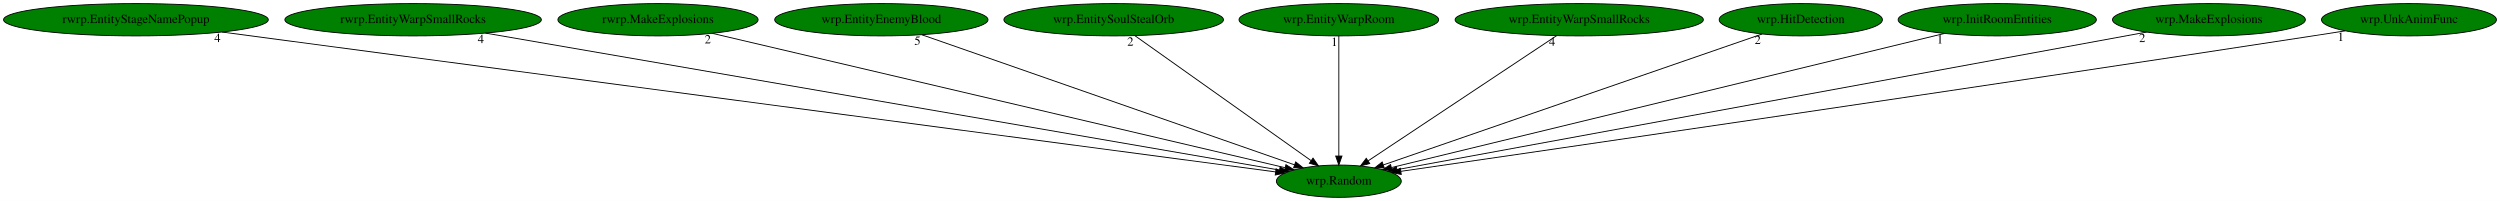
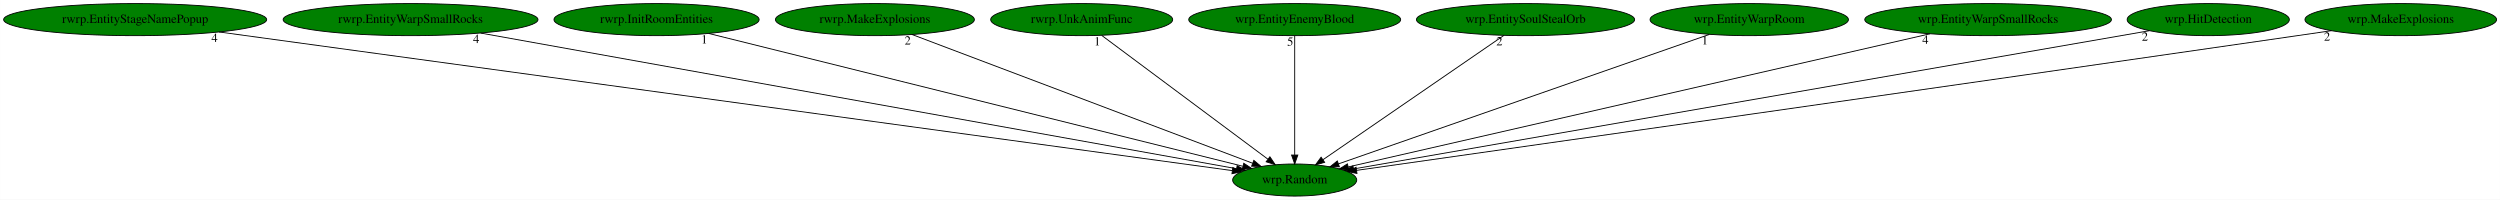
- <svg xmlns="http://www.w3.org/2000/svg" xmlns:xlink="http://www.w3.org/1999/xlink" width="2787pt" height="224pt" viewBox="0.00 0.00 2787.03 224.00">
+ <svg xmlns="http://www.w3.org/2000/svg" xmlns:xlink="http://www.w3.org/1999/xlink" width="2805pt" height="224pt" viewBox="0.00 0.00 2804.78 224.00">
  <g id="graph0" class="graph" transform="scale(1 1) rotate(0) translate(4 220)">
-     <polygon fill="white" stroke="transparent" points="-4,4 -4,-220 2783.03,-220 2783.03,4 -4,4" />
+     <polygon fill="white" stroke="transparent" points="-4,4 -4,-220 2800.78,-220 2800.78,4 -4,4" />
    <g id="node1" class="node">
-       <ellipse fill="green" stroke="black" cx="1488.54" cy="-18" rx="69.59" ry="18" />
-       <text text-anchor="middle" x="1488.54" y="-14.3" font-family="Times,serif" font-size="14.00">wrp.Random</text>
+       <ellipse fill="green" stroke="black" cx="1448.54" cy="-18" rx="69.59" ry="18" />
+       <text text-anchor="middle" x="1448.54" y="-14.3" font-family="Times,serif" font-size="14.00">wrp.Random</text>
    </g>
    <g id="node2" class="node">
      <g id="a_node2">
        <a xlink:href="rwrp.EntityStageNamePopup.svg" xlink:title="rwrp.EntityStageNamePopup">
          <ellipse fill="green" stroke="black" cx="147.54" cy="-198" rx="147.57" ry="18" />
          <text text-anchor="middle" x="147.54" y="-194.3" font-family="Times,serif" font-size="14.00">rwrp.EntityStageNamePopup</text>
        </a>
      </g>
    </g>
    <g id="edge1" class="edge">
-       <path fill="none" stroke="black" d="M243.44,-184.27C499.37,-150.3 1194.23,-58.07 1418.05,-28.36" />
-       <polygon fill="black" stroke="black" points="1418.58,-31.82 1428.03,-27.03 1417.66,-24.88 1418.58,-31.82" />
-       <text text-anchor="middle" x="238.44" y="-173.07" font-family="Times,serif" font-size="14.00">4</text>
+       <path fill="none" stroke="black" d="M241.62,-184.13C490.12,-150.13 1159.86,-58.5 1378.47,-28.59" />
+       <polygon fill="black" stroke="black" points="1379.1,-32.03 1388.54,-27.21 1378.15,-25.1 1379.1,-32.03" />
+       <text text-anchor="middle" x="236.62" y="-172.93" font-family="Times,serif" font-size="14.00">4</text>
    </g>
    <g id="node3" class="node">
      <g id="a_node3">
        <a xlink:href="rwrp.EntityWarpSmallRocks.svg" xlink:title="rwrp.EntityWarpSmallRocks">
          <ellipse fill="green" stroke="black" cx="456.54" cy="-198" rx="142.97" ry="18" />
          <text text-anchor="middle" x="456.54" y="-194.3" font-family="Times,serif" font-size="14.00">rwrp.EntityWarpSmallRocks</text>
        </a>
      </g>
    </g>
    <g id="edge2" class="edge">
-       <path fill="none" stroke="black" d="M537.09,-183.11C734.72,-149.02 1240.71,-61.75 1422.36,-30.41" />
-       <polygon fill="black" stroke="black" points="1423.05,-33.85 1432.31,-28.7 1421.86,-26.95 1423.05,-33.85" />
-       <text text-anchor="middle" x="532.09" y="-171.91" font-family="Times,serif" font-size="14.00">4</text>
+       <path fill="none" stroke="black" d="M535.21,-182.88C725.47,-148.74 1207.75,-62.21 1383.33,-30.7" />
+       <polygon fill="black" stroke="black" points="1383.98,-34.14 1393.21,-28.93 1382.75,-27.25 1383.98,-34.14" />
+       <text text-anchor="middle" x="530.21" y="-171.68" font-family="Times,serif" font-size="14.00">4</text>
    </g>
    <g id="node4" class="node">
      <g id="a_node4">
-         <a xlink:href="rwrp.MakeExplosions.svg" xlink:title="rwrp.MakeExplosions">
-           <ellipse fill="green" stroke="black" cx="729.54" cy="-198" rx="111.58" ry="18" />
-           <text text-anchor="middle" x="729.54" y="-194.3" font-family="Times,serif" font-size="14.00">rwrp.MakeExplosions</text>
+         <a xlink:href="rwrp.InitRoomEntities.svg" xlink:title="rwrp.InitRoomEntities">
+           <ellipse fill="green" stroke="black" cx="732.54" cy="-198" rx="115.08" ry="18" />
+           <text text-anchor="middle" x="732.54" y="-194.3" font-family="Times,serif" font-size="14.00">rwrp.InitRoomEntities</text>
        </a>
      </g>
    </g>
    <g id="edge3" class="edge">
-       <path fill="none" stroke="black" d="M790.05,-182.81C932.38,-149.43 1287.02,-66.26 1428.69,-33.03" />
-       <polygon fill="black" stroke="black" points="1429.58,-36.42 1438.52,-30.73 1427.98,-29.61 1429.58,-36.42" />
-       <text text-anchor="middle" x="785.05" y="-171.61" font-family="Times,serif" font-size="14.00">2</text>
+       <path fill="none" stroke="black" d="M791.13,-182.43C925.73,-148.97 1255.73,-66.93 1390.14,-33.52" />
+       <polygon fill="black" stroke="black" points="1391.38,-36.82 1400.24,-31.01 1389.69,-30.02 1391.38,-36.82" />
+       <text text-anchor="middle" x="786.13" y="-171.23" font-family="Times,serif" font-size="14.00">1</text>
    </g>
    <g id="node5" class="node">
      <g id="a_node5">
-         <a xlink:href="wrp.EntityEnemyBlood.svg" xlink:title="wrp.EntityEnemyBlood">
-           <ellipse fill="green" stroke="black" cx="978.54" cy="-198" rx="118.88" ry="18" />
-           <text text-anchor="middle" x="978.54" y="-194.3" font-family="Times,serif" font-size="14.00">wrp.EntityEnemyBlood</text>
+         <a xlink:href="rwrp.MakeExplosions.svg" xlink:title="rwrp.MakeExplosions">
+           <ellipse fill="green" stroke="black" cx="977.54" cy="-198" rx="111.58" ry="18" />
+           <text text-anchor="middle" x="977.54" y="-194.3" font-family="Times,serif" font-size="14.00">rwrp.MakeExplosions</text>
        </a>
      </g>
    </g>
    <g id="edge4" class="edge">
-       <path fill="none" stroke="black" d="M1023.8,-181.2C1119.23,-147.9 1340.41,-70.7 1439.26,-36.2" />
-       <polygon fill="black" stroke="black" points="1440.43,-39.5 1448.72,-32.9 1438.12,-32.89 1440.43,-39.5" />
-       <text text-anchor="middle" x="1018.8" y="-170" font-family="Times,serif" font-size="14.00">5</text>
+       <path fill="none" stroke="black" d="M1019.34,-181.2C1106.88,-148.12 1308.99,-71.74 1401.17,-36.9" />
+       <polygon fill="black" stroke="black" points="1402.68,-40.07 1410.8,-33.26 1400.21,-33.52 1402.68,-40.07" />
+       <text text-anchor="middle" x="1014.34" y="-170" font-family="Times,serif" font-size="14.00">2</text>
    </g>
    <g id="node6" class="node">
      <g id="a_node6">
-         <a xlink:href="wrp.EntitySoulStealOrb.svg" xlink:title="wrp.EntitySoulStealOrb">
-           <ellipse fill="green" stroke="black" cx="1237.54" cy="-198" rx="122.38" ry="18" />
-           <text text-anchor="middle" x="1237.54" y="-194.3" font-family="Times,serif" font-size="14.00">wrp.EntitySoulStealOrb</text>
+         <a xlink:href="rwrp.UnkAnimFunc.svg" xlink:title="rwrp.UnkAnimFunc">
+           <ellipse fill="green" stroke="black" cx="1209.54" cy="-198" rx="102.08" ry="18" />
+           <text text-anchor="middle" x="1209.54" y="-194.3" font-family="Times,serif" font-size="14.00">rwrp.UnkAnimFunc</text>
        </a>
      </g>
    </g>
    <g id="edge5" class="edge">
-       <path fill="none" stroke="black" d="M1261.15,-180.25C1306.72,-147.94 1406.76,-76.99 1457.59,-40.95" />
-       <polygon fill="black" stroke="black" points="1459.76,-43.7 1465.89,-35.06 1455.71,-37.99 1459.76,-43.7" />
-       <text text-anchor="middle" x="1256.15" y="-169.05" font-family="Times,serif" font-size="14.00">2</text>
+       <path fill="none" stroke="black" d="M1232.02,-180.25C1275.21,-148.09 1369.8,-77.64 1418.4,-41.45" />
+       <polygon fill="black" stroke="black" points="1420.7,-44.09 1426.63,-35.31 1416.52,-38.48 1420.7,-44.09" />
+       <text text-anchor="middle" x="1227.02" y="-169.05" font-family="Times,serif" font-size="14.00">1</text>
    </g>
    <g id="node7" class="node">
      <g id="a_node7">
-         <a xlink:href="wrp.EntityWarpRoom.svg" xlink:title="wrp.EntityWarpRoom">
-           <ellipse fill="green" stroke="black" cx="1488.54" cy="-198" rx="111.28" ry="18" />
-           <text text-anchor="middle" x="1488.54" y="-194.3" font-family="Times,serif" font-size="14.00">wrp.EntityWarpRoom</text>
+         <a xlink:href="wrp.EntityEnemyBlood.svg" xlink:title="wrp.EntityEnemyBlood">
+           <ellipse fill="green" stroke="black" cx="1448.54" cy="-198" rx="118.88" ry="18" />
+           <text text-anchor="middle" x="1448.54" y="-194.3" font-family="Times,serif" font-size="14.00">wrp.EntityEnemyBlood</text>
        </a>
      </g>
    </g>
    <g id="edge6" class="edge">
-       <path fill="none" stroke="black" d="M1488.54,-179.93C1488.54,-148.97 1488.54,-83.3 1488.54,-46.13" />
-       <polygon fill="black" stroke="black" points="1492.04,-46.02 1488.54,-36.02 1485.04,-46.02 1492.04,-46.02" />
-       <text text-anchor="middle" x="1483.54" y="-168.73" font-family="Times,serif" font-size="14.00">1</text>
+       <path fill="none" stroke="black" d="M1448.54,-179.93C1448.54,-148.97 1448.54,-83.3 1448.54,-46.13" />
+       <polygon fill="black" stroke="black" points="1452.04,-46.02 1448.54,-36.02 1445.04,-46.02 1452.04,-46.02" />
+       <text text-anchor="middle" x="1443.54" y="-168.73" font-family="Times,serif" font-size="14.00">5</text>
    </g>
    <g id="node8" class="node">
      <g id="a_node8">
-         <a xlink:href="wrp.EntityWarpSmallRocks.svg" xlink:title="wrp.EntityWarpSmallRocks">
-           <ellipse fill="green" stroke="black" cx="1756.54" cy="-198" rx="138.38" ry="18" />
-           <text text-anchor="middle" x="1756.54" y="-194.3" font-family="Times,serif" font-size="14.00">wrp.EntityWarpSmallRocks</text>
+         <a xlink:href="wrp.EntitySoulStealOrb.svg" xlink:title="wrp.EntitySoulStealOrb">
+           <ellipse fill="green" stroke="black" cx="1707.54" cy="-198" rx="122.38" ry="18" />
+           <text text-anchor="middle" x="1707.54" y="-194.3" font-family="Times,serif" font-size="14.00">wrp.EntitySoulStealOrb</text>
        </a>
      </g>
    </g>
    <g id="edge7" class="edge">
-       <path fill="none" stroke="black" d="M1731.32,-180.25C1682.57,-147.87 1575.41,-76.7 1521.25,-40.73" />
-       <polygon fill="black" stroke="black" points="1522.98,-37.68 1512.71,-35.06 1519.11,-43.51 1522.98,-37.68" />
-       <text text-anchor="middle" x="1726.32" y="-169.05" font-family="Times,serif" font-size="14.00">4</text>
+       <path fill="none" stroke="black" d="M1683.17,-180.25C1636.05,-147.87 1532.49,-76.7 1480.15,-40.73" />
+       <polygon fill="black" stroke="black" points="1482.13,-37.84 1471.9,-35.06 1478.16,-43.61 1482.13,-37.84" />
+       <text text-anchor="middle" x="1678.17" y="-169.05" font-family="Times,serif" font-size="14.00">2</text>
    </g>
    <g id="node9" class="node">
      <g id="a_node9">
-         <a xlink:href="wrp.HitDetection.svg" xlink:title="wrp.HitDetection">
-           <ellipse fill="green" stroke="black" cx="2003.54" cy="-198" rx="90.98" ry="18" />
-           <text text-anchor="middle" x="2003.54" y="-194.3" font-family="Times,serif" font-size="14.00">wrp.HitDetection</text>
+         <a xlink:href="wrp.EntityWarpRoom.svg" xlink:title="wrp.EntityWarpRoom">
+           <ellipse fill="green" stroke="black" cx="1958.54" cy="-198" rx="111.28" ry="18" />
+           <text text-anchor="middle" x="1958.54" y="-194.3" font-family="Times,serif" font-size="14.00">wrp.EntityWarpRoom</text>
        </a>
      </g>
    </g>
    <g id="edge8" class="edge">
-       <path fill="none" stroke="black" d="M1960.51,-182.13C1865.64,-149.34 1638.93,-70.98 1538.21,-36.17" />
-       <polygon fill="black" stroke="black" points="1539.18,-32.8 1528.58,-32.84 1536.89,-39.42 1539.18,-32.8" />
-       <text text-anchor="middle" x="1955.51" y="-170.93" font-family="Times,serif" font-size="14.00">2</text>
+       <path fill="none" stroke="black" d="M1913.72,-181.36C1818.46,-148.11 1596.44,-70.62 1497.56,-36.11" />
+       <polygon fill="black" stroke="black" points="1498.69,-32.8 1488.1,-32.81 1496.39,-39.41 1498.69,-32.8" />
+       <text text-anchor="middle" x="1908.72" y="-170.16" font-family="Times,serif" font-size="14.00">1</text>
    </g>
    <g id="node10" class="node">
      <g id="a_node10">
-         <a xlink:href="wrp.InitRoomEntities.svg" xlink:title="wrp.InitRoomEntities">
-           <ellipse fill="green" stroke="black" cx="2222.54" cy="-198" rx="110.48" ry="18" />
-           <text text-anchor="middle" x="2222.54" y="-194.3" font-family="Times,serif" font-size="14.00">wrp.InitRoomEntities</text>
+         <a xlink:href="wrp.EntityWarpSmallRocks.svg" xlink:title="wrp.EntityWarpSmallRocks">
+           <ellipse fill="green" stroke="black" cx="2226.54" cy="-198" rx="138.38" ry="18" />
+           <text text-anchor="middle" x="2226.54" y="-194.3" font-family="Times,serif" font-size="14.00">wrp.EntityWarpSmallRocks</text>
        </a>
      </g>
    </g>
    <g id="edge9" class="edge">
-       <path fill="none" stroke="black" d="M2163.71,-182.73C2026.15,-149.37 1684.71,-66.57 1547.25,-33.24" />
-       <polygon fill="black" stroke="black" points="1547.87,-29.79 1537.32,-30.83 1546.22,-36.59 1547.87,-29.79" />
-       <text text-anchor="middle" x="2158.71" y="-171.53" font-family="Times,serif" font-size="14.00">1</text>
+       <path fill="none" stroke="black" d="M2161.21,-182.05C2012.79,-148.1 1652.02,-65.55 1508.69,-32.76" />
+       <polygon fill="black" stroke="black" points="1509.28,-29.31 1498.75,-30.49 1507.71,-36.13 1509.28,-29.31" />
+       <text text-anchor="middle" x="2156.21" y="-170.85" font-family="Times,serif" font-size="14.00">4</text>
    </g>
    <g id="node11" class="node">
      <g id="a_node11">
-         <a xlink:href="wrp.MakeExplosions.svg" xlink:title="wrp.MakeExplosions">
-           <ellipse fill="green" stroke="black" cx="2458.54" cy="-198" rx="107.48" ry="18" />
-           <text text-anchor="middle" x="2458.54" y="-194.3" font-family="Times,serif" font-size="14.00">wrp.MakeExplosions</text>
+         <a xlink:href="wrp.HitDetection.svg" xlink:title="wrp.HitDetection">
+           <ellipse fill="green" stroke="black" cx="2473.54" cy="-198" rx="90.98" ry="18" />
+           <text text-anchor="middle" x="2473.54" y="-194.3" font-family="Times,serif" font-size="14.00">wrp.HitDetection</text>
        </a>
      </g>
    </g>
    <g id="edge10" class="edge">
-       <path fill="none" stroke="black" d="M2389.17,-184.27C2209.03,-151.21 1728.27,-62.99 1553.34,-30.89" />
-       <polygon fill="black" stroke="black" points="1553.97,-27.45 1543.5,-29.09 1552.7,-34.33 1553.97,-27.45" />
-       <text text-anchor="middle" x="2384.17" y="-173.07" font-family="Times,serif" font-size="14.00">2</text>
+       <path fill="none" stroke="black" d="M2407.47,-185.53C2222.27,-153.36 1699.61,-62.6 1514.52,-30.46" />
+       <polygon fill="black" stroke="black" points="1515.1,-27.01 1504.65,-28.74 1513.9,-33.9 1515.1,-27.01" />
+       <text text-anchor="middle" x="2402.47" y="-174.33" font-family="Times,serif" font-size="14.00">2</text>
    </g>
    <g id="node12" class="node">
      <g id="a_node12">
-         <a xlink:href="wrp.UnkAnimFunc.svg" xlink:title="wrp.UnkAnimFunc">
-           <ellipse fill="green" stroke="black" cx="2681.54" cy="-198" rx="97.48" ry="18" />
-           <text text-anchor="middle" x="2681.54" y="-194.3" font-family="Times,serif" font-size="14.00">wrp.UnkAnimFunc</text>
+         <a xlink:href="wrp.MakeExplosions.svg" xlink:title="wrp.MakeExplosions">
+           <ellipse fill="green" stroke="black" cx="2689.54" cy="-198" rx="107.48" ry="18" />
+           <text text-anchor="middle" x="2689.54" y="-194.3" font-family="Times,serif" font-size="14.00">wrp.MakeExplosions</text>
        </a>
      </g>
    </g>
    <g id="edge11" class="edge">
-       <path fill="none" stroke="black" d="M2610.47,-185.6C2598.48,-183.71 2586.16,-181.78 2574.54,-180 2190.56,-121.04 1729.62,-53.91 1557.65,-28.99" />
-       <polygon fill="black" stroke="black" points="1558.12,-25.52 1547.72,-27.55 1557.12,-32.45 1558.12,-25.52" />
-       <text text-anchor="middle" x="2605.47" y="-174.4" font-family="Times,serif" font-size="14.00">1</text>
+       <path fill="none" stroke="black" d="M2611.86,-185.58C2599.06,-183.71 2585.93,-181.79 2573.54,-180 2173.92,-122.12 1694.27,-53.89 1517.93,-28.85" />
+       <polygon fill="black" stroke="black" points="1518.4,-25.38 1508.01,-27.44 1517.41,-32.31 1518.4,-25.38" />
+       <text text-anchor="middle" x="2606.86" y="-174.38" font-family="Times,serif" font-size="14.00">2</text>
    </g>
  </g>
</svg>
